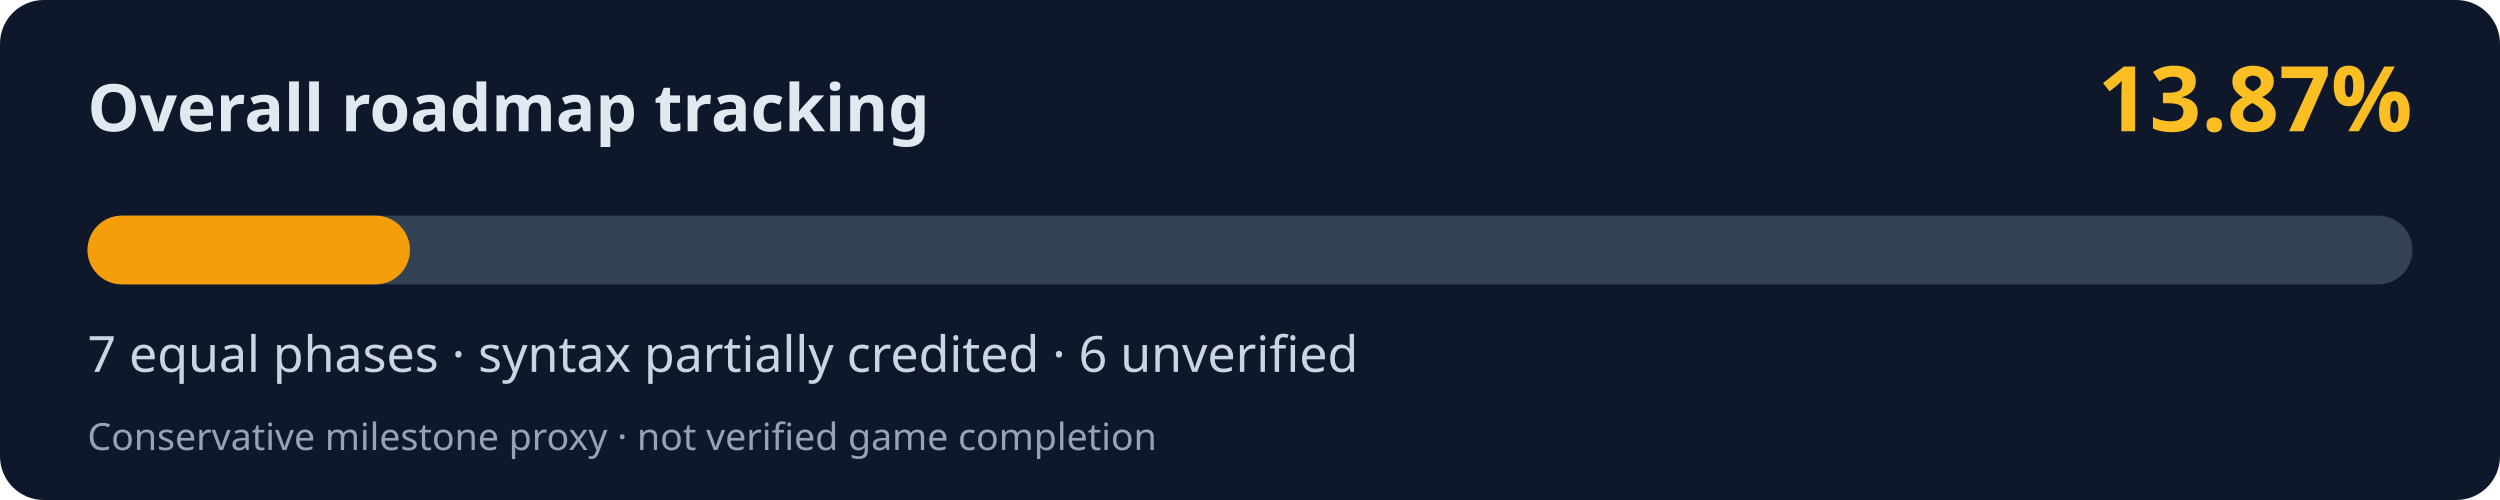
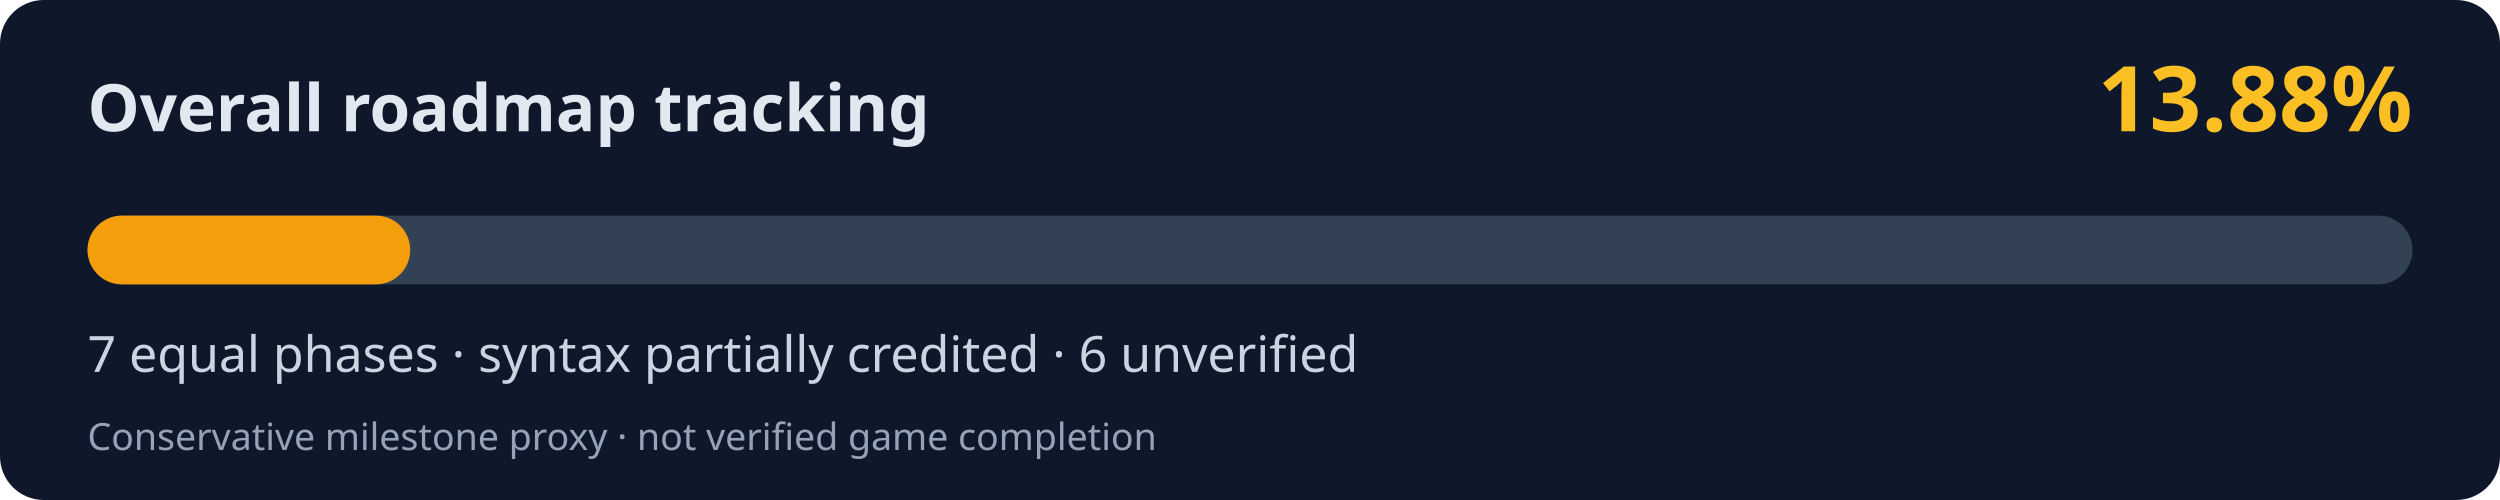
<svg xmlns="http://www.w3.org/2000/svg" width="800" height="160" viewBox="0 0 800 160" role="img" aria-labelledby="title desc">
  <rect width="800" height="160" rx="14" fill="#0f172a" />
  <text x="28" y="42" fill="#e2e8f0" font-family="system-ui,Segoe UI,sans-serif" font-weight="700" font-size="21">Overall roadmap tracking</text>
-   <text x="772" y="42" fill="#fbbf24" font-family="system-ui,Segoe UI,sans-serif" font-weight="700" font-size="29" text-anchor="end">13.87%</text>
+   <text x="772" y="42" fill="#fbbf24" font-family="system-ui,Segoe UI,sans-serif" font-weight="700" font-size="29" text-anchor="end">13.88%</text>
  <rect x="28" y="69" width="744" height="22" rx="11" fill="#334155" />
-   <rect x="28" y="69" width="103.19" height="22" rx="11" fill="#f59e0b" />
+   <rect x="28" y="69" width="103.27" height="22" rx="11" fill="#f59e0b" />
  <text x="28" y="119" fill="#cbd5e1" font-family="system-ui,Segoe UI,sans-serif" font-size="16">7 equal phases · syntax partially credited · 6 unverified</text>
  <text x="28" y="144" fill="#94a3b8" font-family="system-ui,Segoe UI,sans-serif" font-size="12">Conservative milestone proxy · not verified game completion</text>
</svg>
